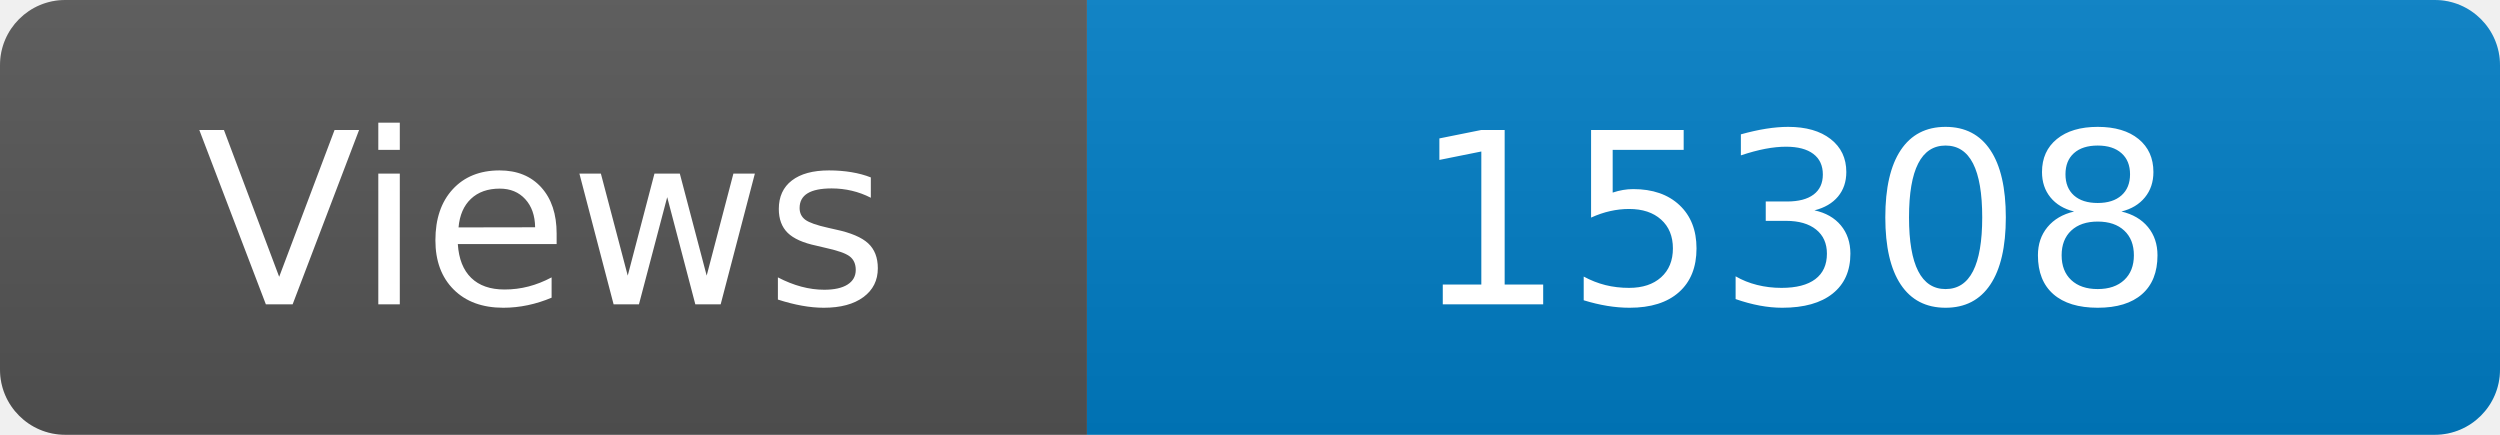
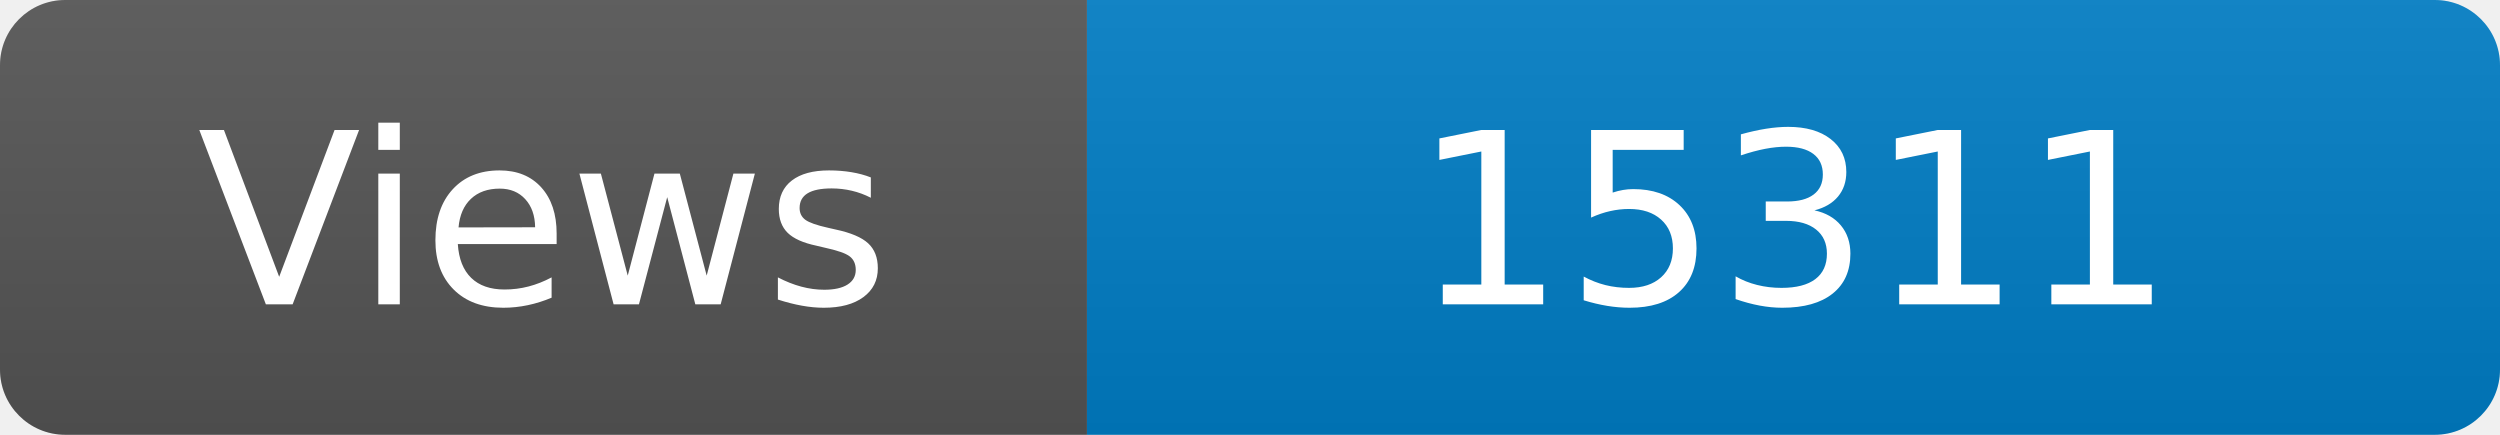
<svg xmlns="http://www.w3.org/2000/svg" width="115" height="20" role="img" aria-label="Maintained?: yes">
  <linearGradient id="s" x2="0" y2="100%">
    <stop offset="0" stop-color="#bbb" stop-opacity=".1" />
    <stop offset="1" stop-opacity=".1" />
  </linearGradient>
  <clipPath id="r">
    <rect width="115" height="20" rx="3" fill="#fff" />
  </clipPath>
  <g clip-path="url(#r)">
    <rect width="50" height="20" fill="#555" />
    <rect x="50" width="160" height="20" fill="#007ec6" />
    <rect width="115" height="20" fill="url(#s)" />
  </g>
  <g fill="#fff" text-anchor="middle" font-family="Verdana,Geneva,DejaVu Sans,sans-serif" font-size="110">
    <text x="250" y="140" transform="scale(.1)" fill="#fff">Views</text>
-     <text x="825" y="140" transform="scale(.1)" fill="#fff">15308</text>
+     <text x="825" y="140" transform="scale(.1)" fill="#fff">15311</text>
  </g>
</svg>
